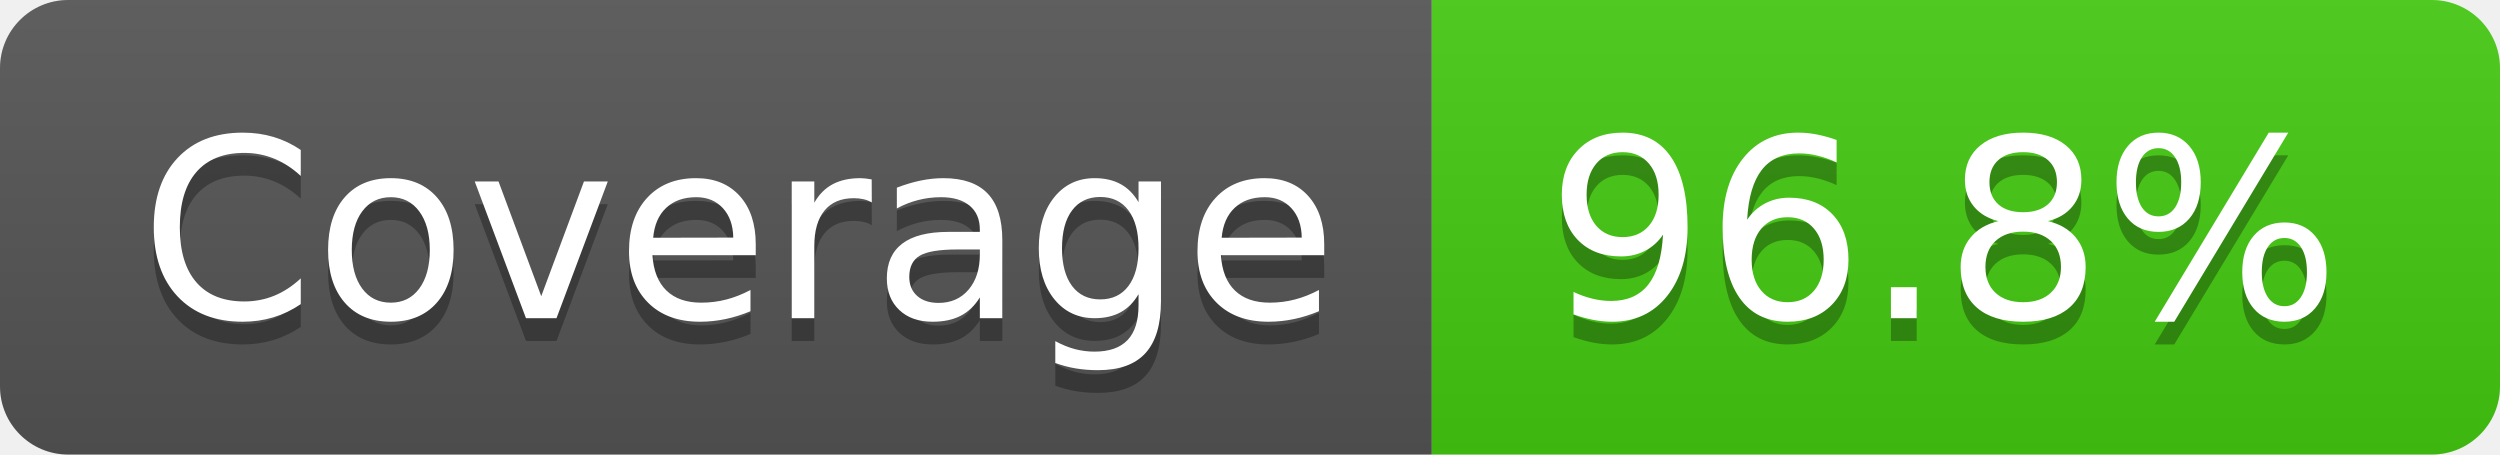
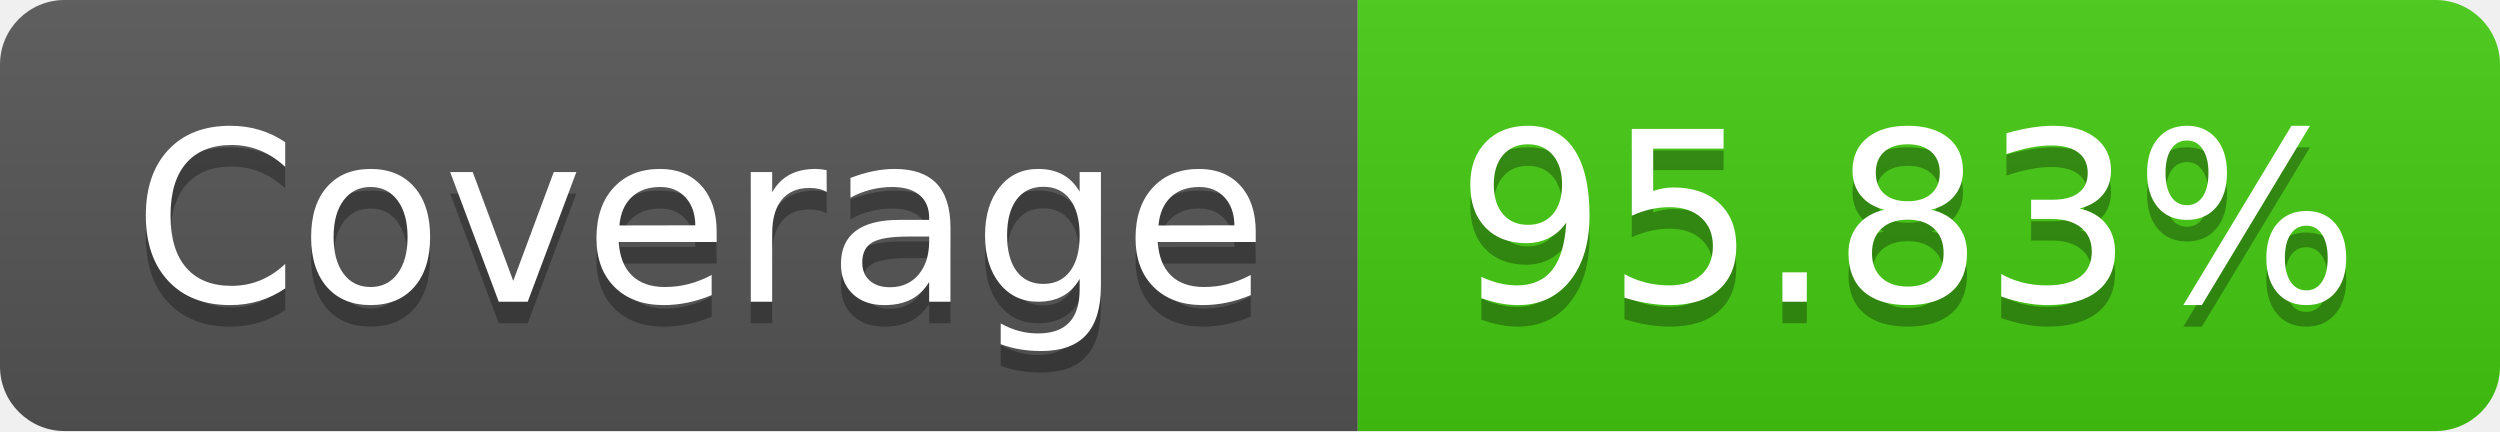
- <svg xmlns="http://www.w3.org/2000/svg" width="110" height="20" role="img" aria-label="Coverage: 96.8%">
+ <svg xmlns="http://www.w3.org/2000/svg" width="116" height="20" role="img" aria-label="Coverage: 95.83%">
  <linearGradient id="s" x2="0" y2="100%">
    <stop offset="0" stop-color="#bbb" stop-opacity=".1" />
    <stop offset="1" stop-opacity=".1" />
  </linearGradient>
  <clipPath id="r">
-     <rect width="110" height="20" rx="3" fill="#fff" />
+     <rect width="116" height="20" rx="3" fill="#fff" />
  </clipPath>
  <g clip-path="url(#r)">
    <rect width="63" height="20" fill="#555" />
-     <rect x="63" width="47" height="20" fill="#4c1" />
-     <rect width="110" height="20" fill="url(#s)" />
+     <rect x="63" width="53" height="20" fill="#4c1" />
+     <rect width="116" height="20" fill="url(#s)" />
  </g>
  <g fill="#fff" text-anchor="middle" font-family="Verdana,Geneva,DejaVu Sans,sans-serif" text-rendering="geometricPrecision" font-size="110">
    <text aria-hidden="true" x="325" y="150" fill="#010101" fill-opacity=".3" transform="scale(.1)" textLength="530">Coverage</text>
    <text x="325" y="140" transform="scale(.1)" fill="#fff" textLength="530">Coverage</text>
-     <text aria-hidden="true" x="855" y="150" fill="#010101" fill-opacity=".3" transform="scale(.1)" textLength="370">96.8%</text>
-     <text x="855" y="140" transform="scale(.1)" fill="#fff" textLength="370">96.8%</text>
+     <text aria-hidden="true" x="885" y="150" fill="#010101" fill-opacity=".3" transform="scale(.1)" textLength="430">95.83%</text>
+     <text x="885" y="140" transform="scale(.1)" fill="#fff" textLength="430">95.83%</text>
  </g>
</svg>
